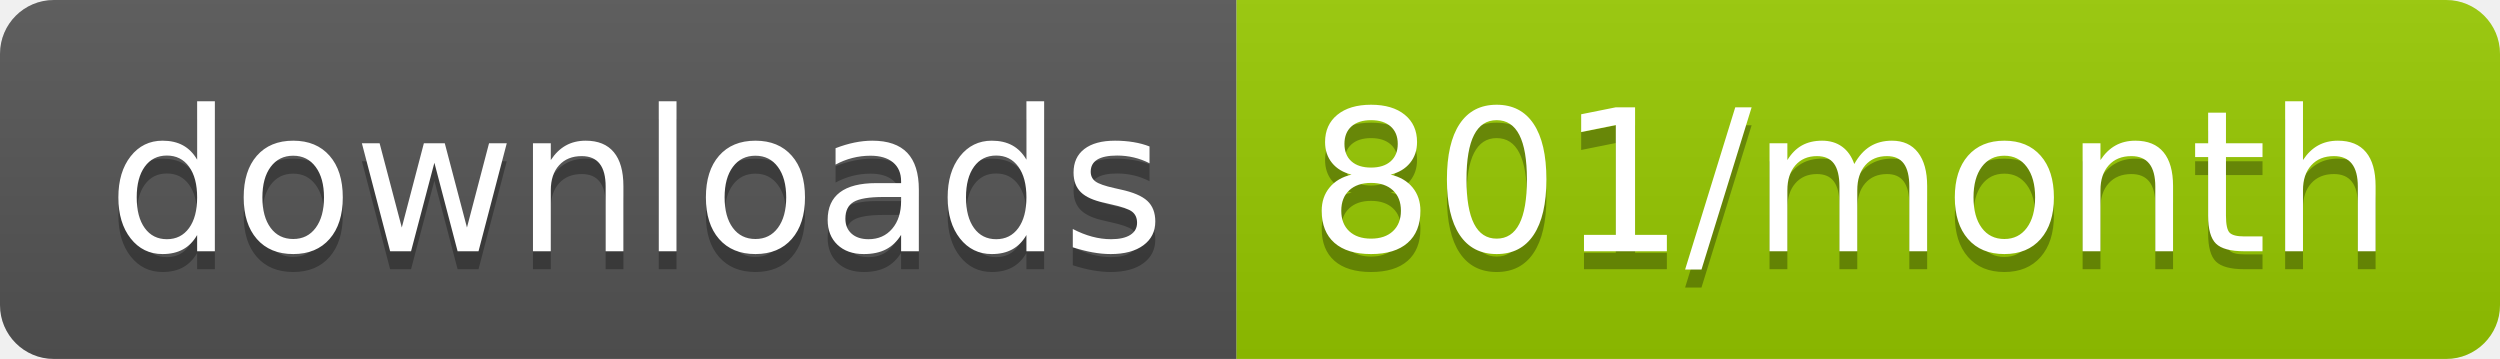
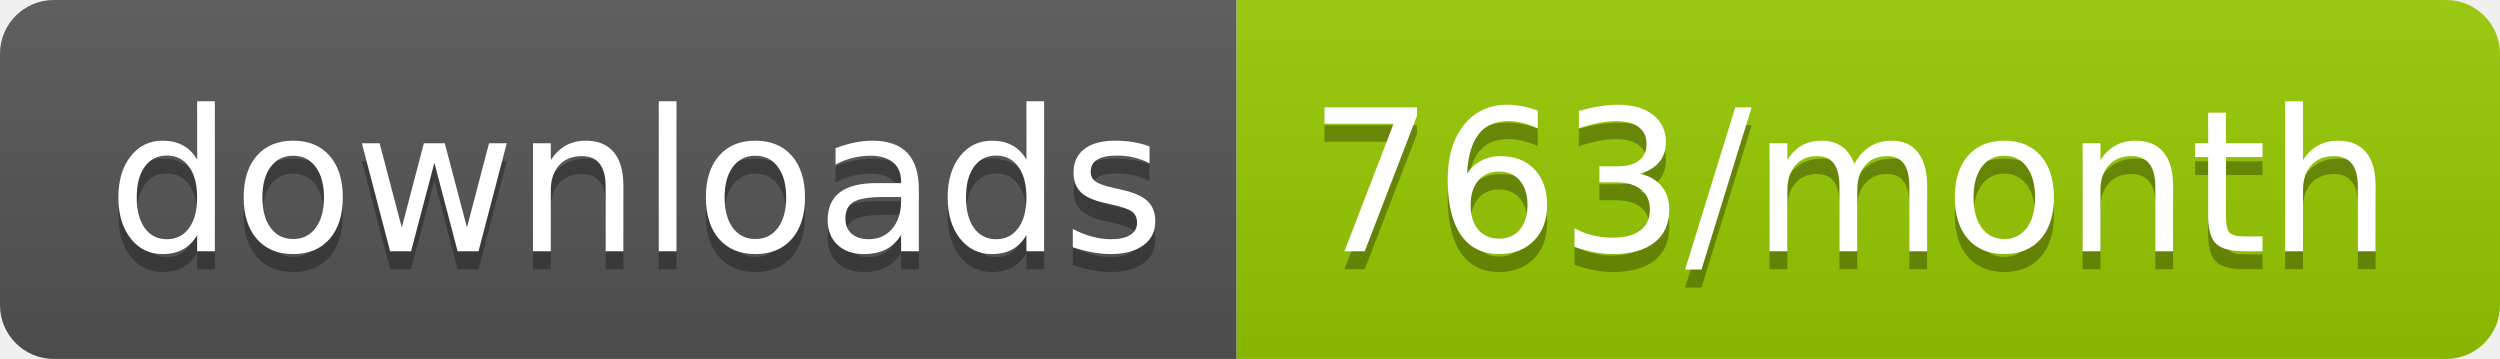
<svg xmlns="http://www.w3.org/2000/svg" width="139.3" height="20">
  <linearGradient id="smooth" x2="0" y2="100%">
    <stop offset="0" stop-color="#bbb" stop-opacity=".1" />
    <stop offset="1" stop-opacity=".1" />
  </linearGradient>
  <clipPath id="round">
    <rect width="139.3" height="20" rx="3" fill="#fff" />
  </clipPath>
  <g clip-path="url(#round)">
    <rect width="68.9" height="20" fill="#555" />
    <rect x="68.9" width="70.4" height="20" fill="#97CA00" />
    <rect width="139.3" height="20" fill="url(#smooth)" />
  </g>
  <g fill="#fff" text-anchor="middle" font-family="DejaVu Sans,Verdana,Geneva,sans-serif" font-size="110">
    <text x="354.5" y="150" fill="#010101" fill-opacity=".3" transform="scale(0.1)" textLength="589.0" lengthAdjust="spacing">downloads</text>
    <text x="354.5" y="140" transform="scale(0.1)" textLength="589.0" lengthAdjust="spacing">downloads</text>
-     <text x="1031.0" y="150" fill="#010101" fill-opacity=".3" transform="scale(0.1)" textLength="604.0" lengthAdjust="spacing">801/month</text>
-     <text x="1031.0" y="140" transform="scale(0.1)" textLength="604.0" lengthAdjust="spacing">801/month</text>
+     <text x="1031.0" y="150" fill="#010101" fill-opacity=".3" transform="scale(0.1)" textLength="604.0" lengthAdjust="spacing">763/month</text>
+     <text x="1031.0" y="140" transform="scale(0.1)" textLength="604.0" lengthAdjust="spacing">763/month</text>
  </g>
</svg>
